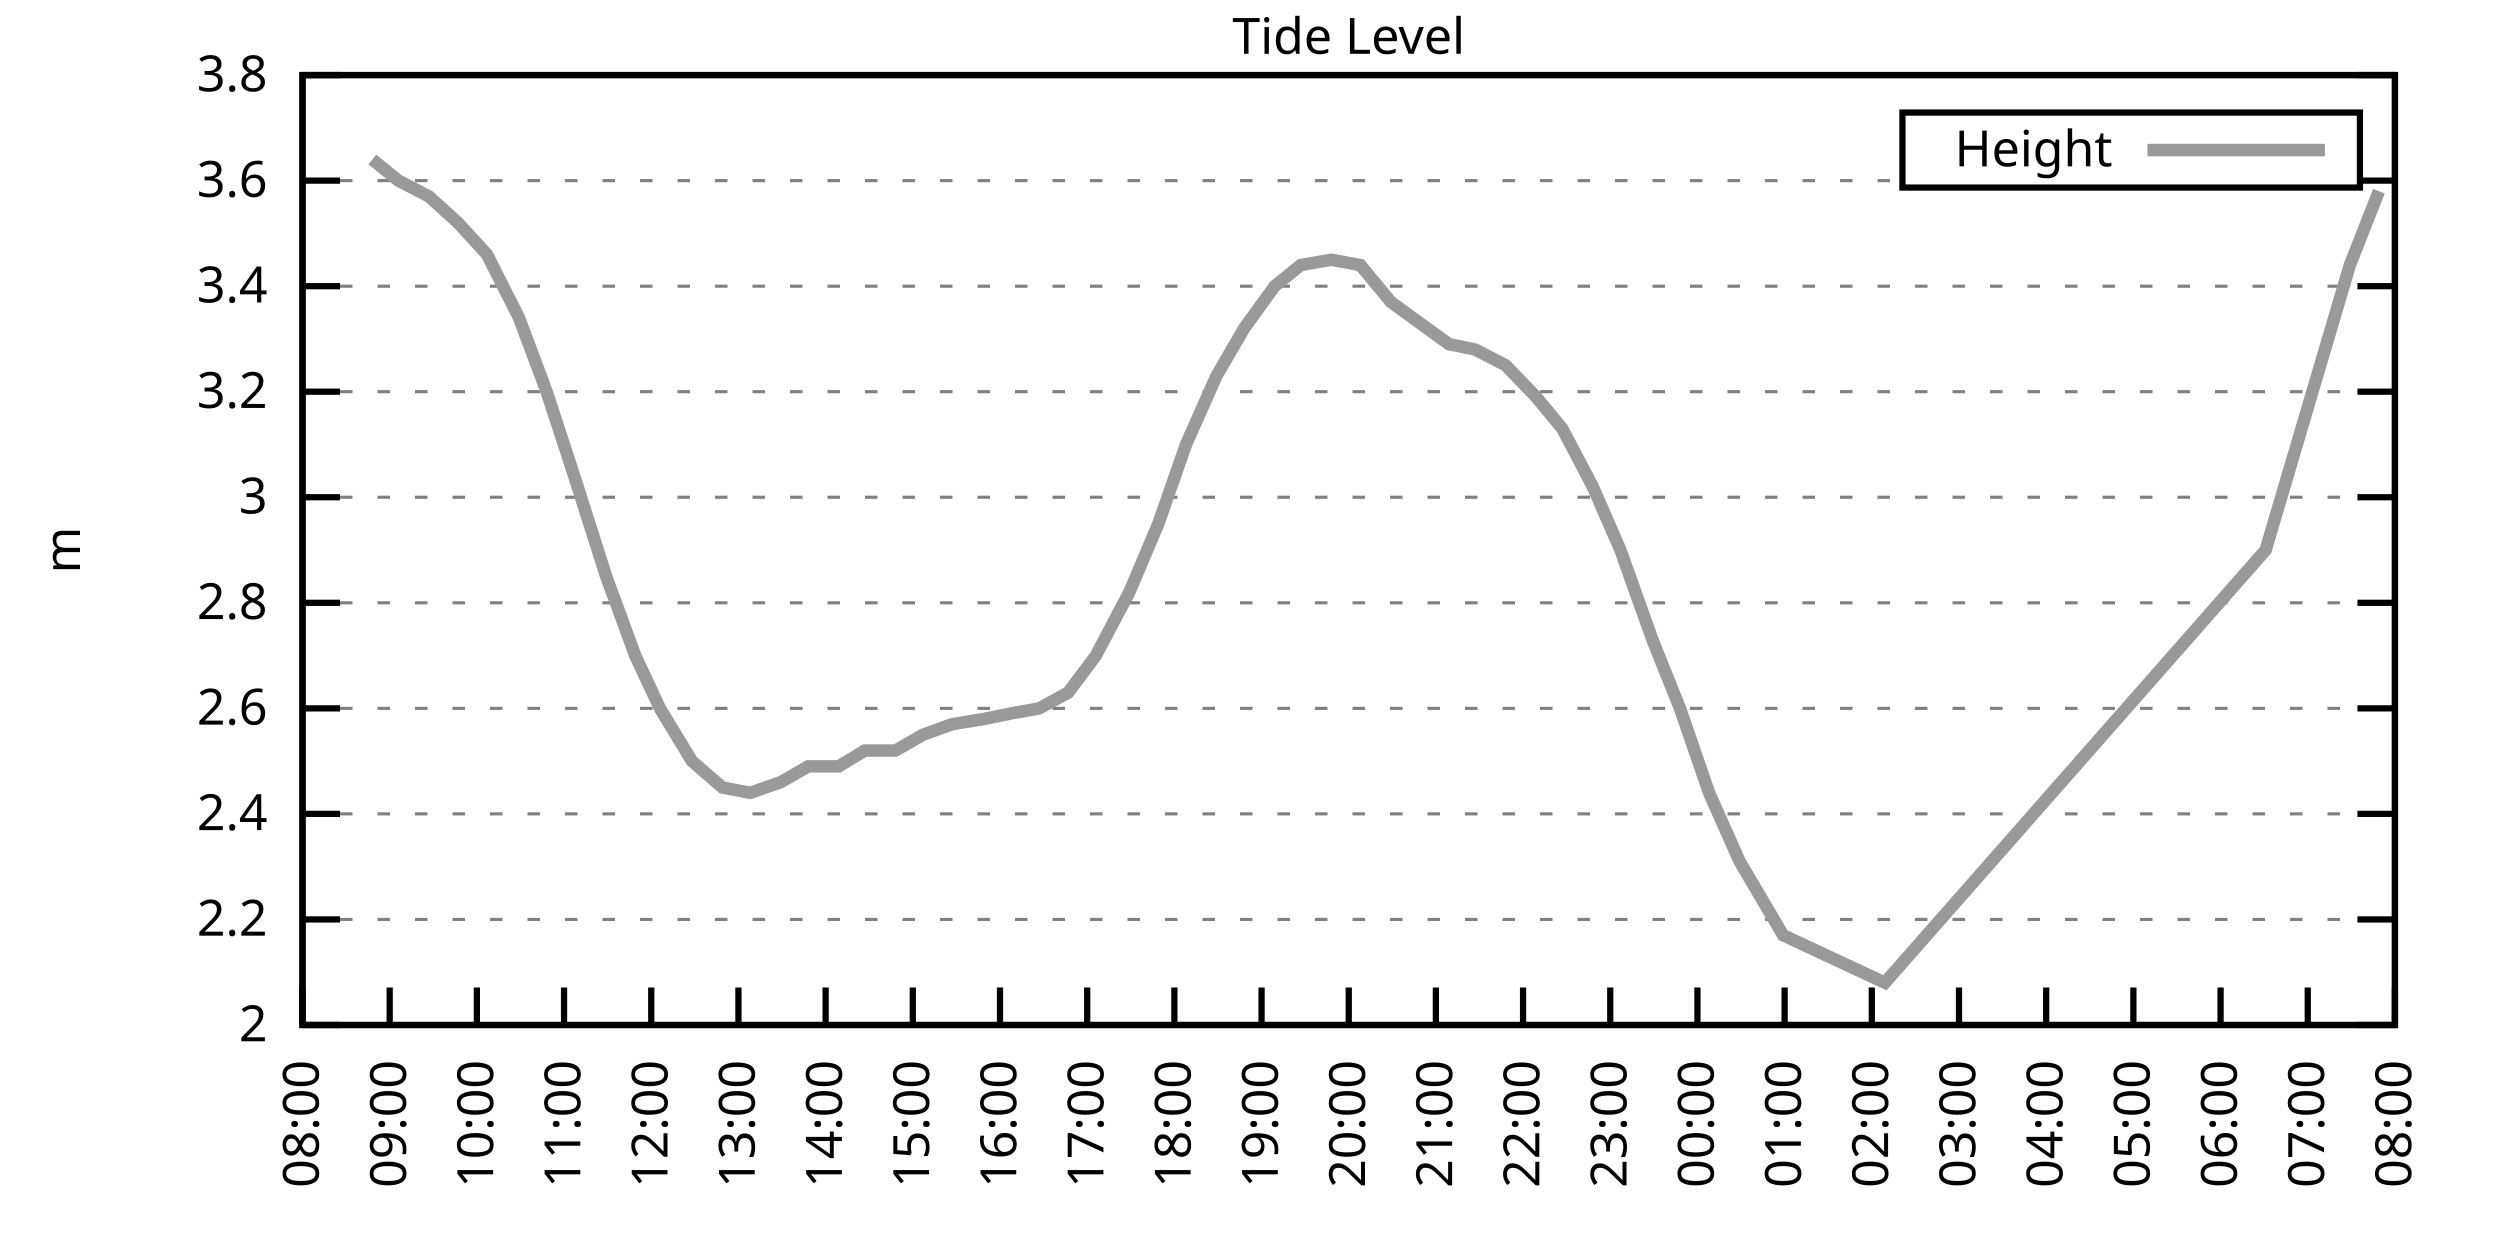
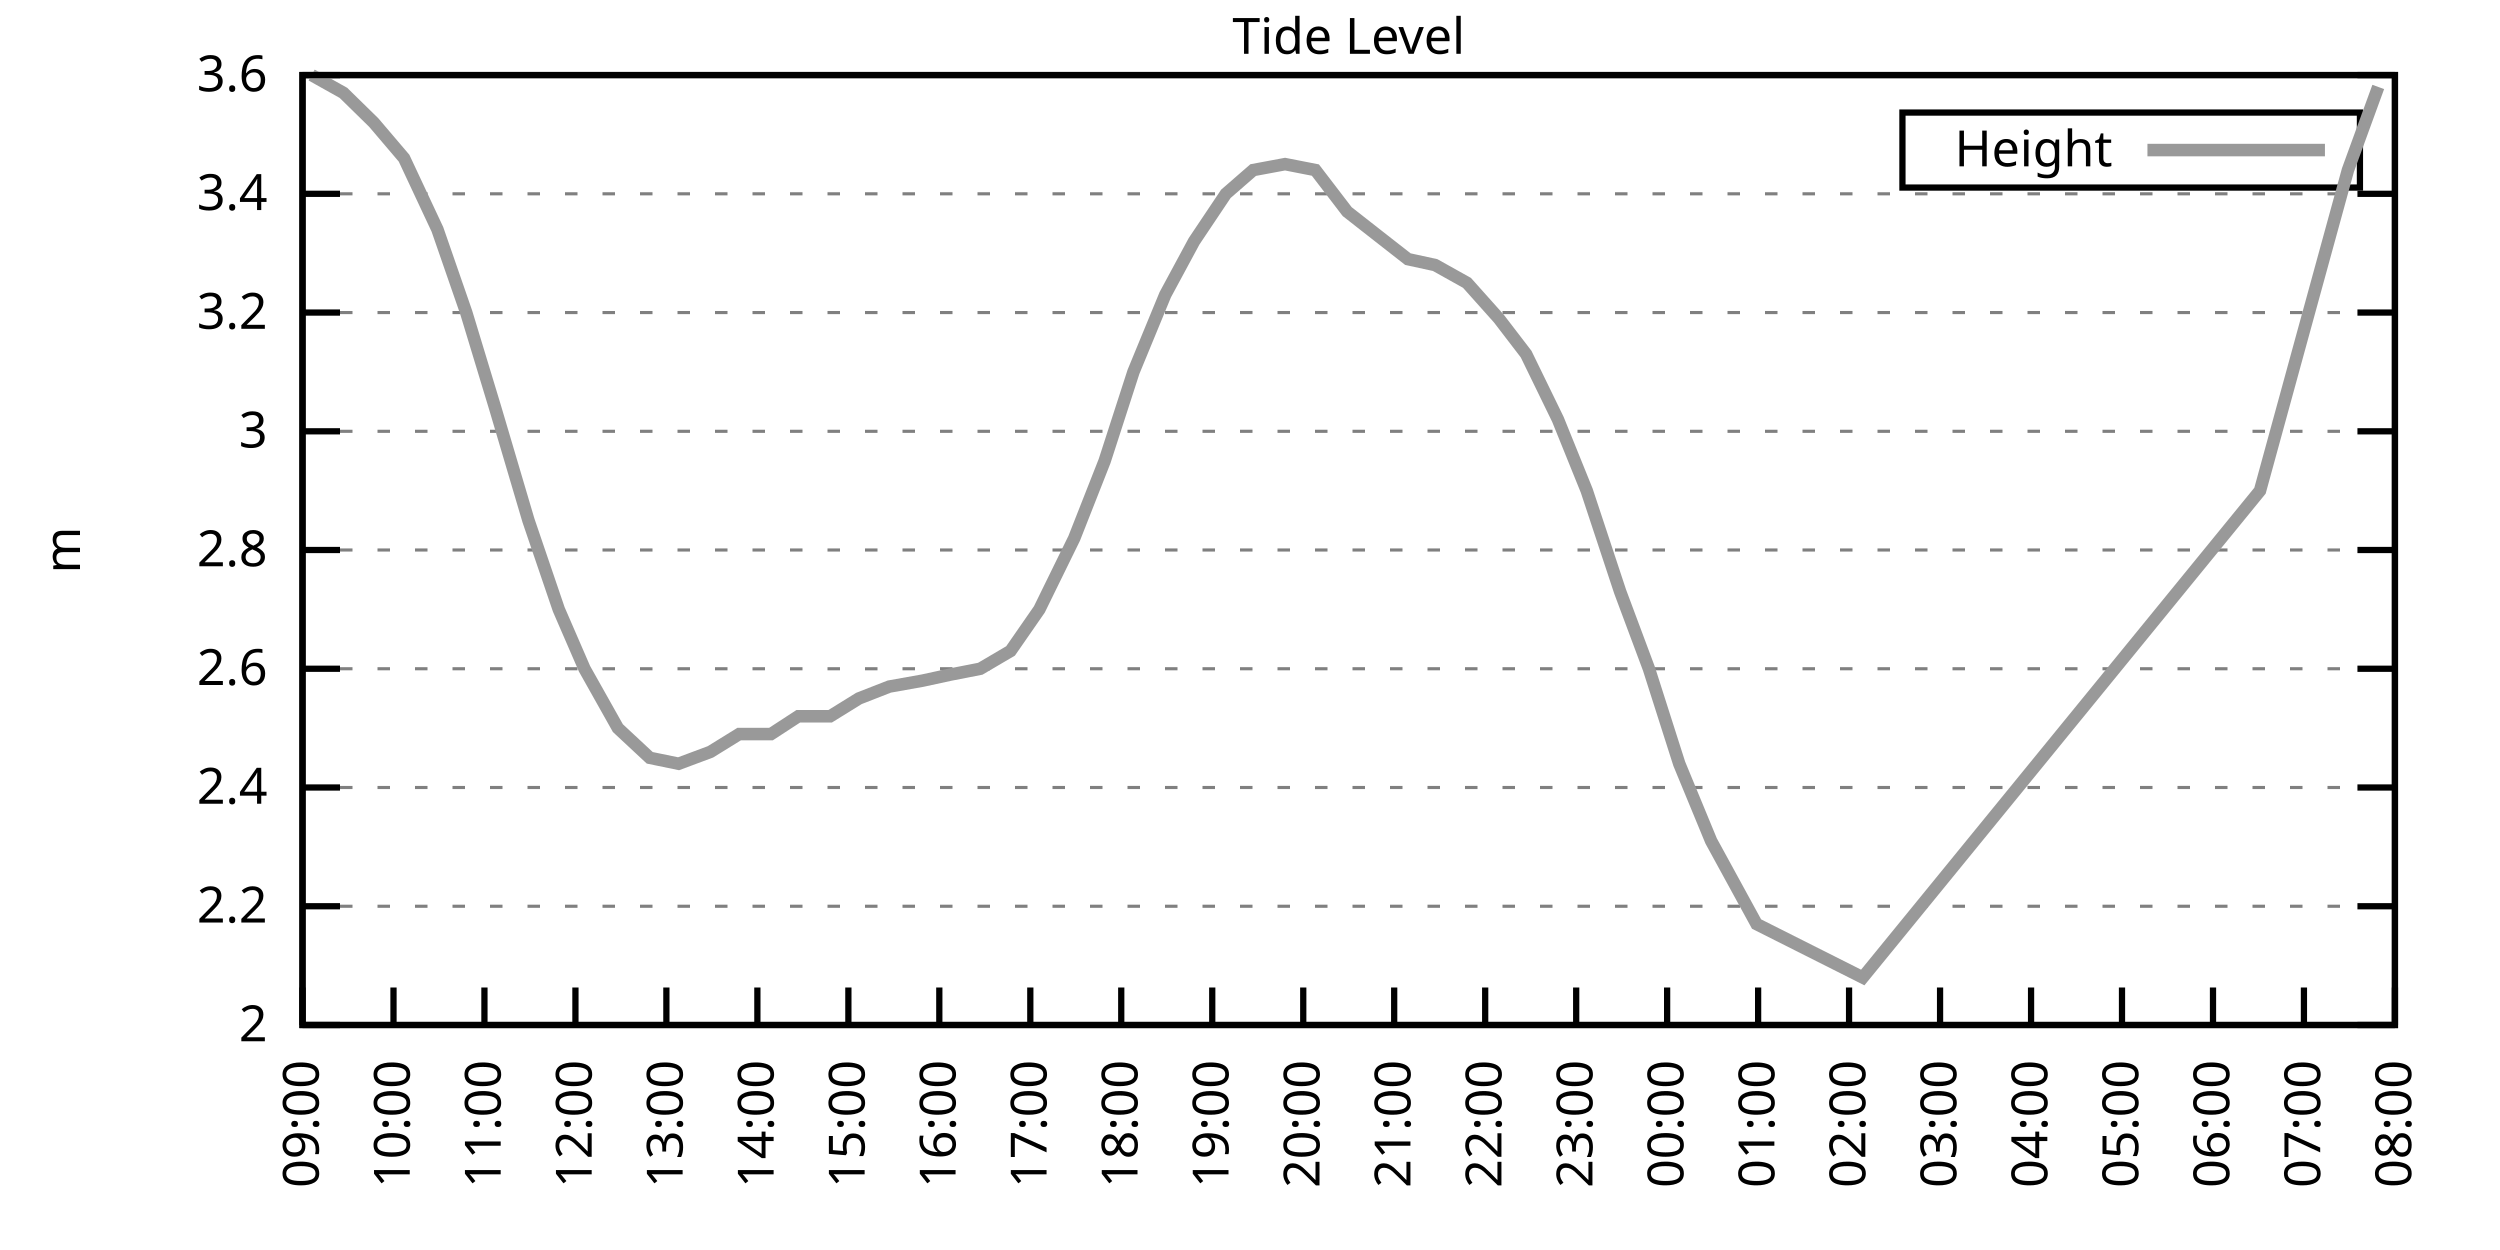
<svg xmlns="http://www.w3.org/2000/svg" xmlns:xlink="http://www.w3.org/1999/xlink" width="400" height="200" viewBox="0 0 400 200">
  <g id="gnuplot_canvas">
    <rect x="0" y="0" width="400" height="200" fill="none" />
    <defs>
      <circle id="gpDot" r="0.5" stroke-width="0.5" stroke="currentColor" />
      <path id="gpPt0" stroke-width="0.333" stroke="currentColor" d="M-1,0 h2 M0,-1 v2" />
      <path id="gpPt1" stroke-width="0.333" stroke="currentColor" d="M-1,-1 L1,1 M1,-1 L-1,1" />
      <path id="gpPt2" stroke-width="0.333" stroke="currentColor" d="M-1,0 L1,0 M0,-1 L0,1 M-1,-1 L1,1 M-1,1 L1,-1" />
      <rect id="gpPt3" stroke-width="0.333" stroke="currentColor" x="-1" y="-1" width="2" height="2" />
      <rect id="gpPt4" stroke-width="0.333" stroke="currentColor" fill="currentColor" x="-1" y="-1" width="2" height="2" />
      <circle id="gpPt5" stroke-width="0.333" stroke="currentColor" cx="0" cy="0" r="1" />
      <use xlink:href="#gpPt5" id="gpPt6" fill="currentColor" stroke="none" />
      <path id="gpPt7" stroke-width="0.333" stroke="currentColor" d="M0,-1.33 L-1.33,0.67 L1.33,0.67 z" />
      <use xlink:href="#gpPt7" id="gpPt8" fill="currentColor" stroke="none" />
      <use xlink:href="#gpPt7" id="gpPt9" stroke="currentColor" transform="rotate(180)" />
      <use xlink:href="#gpPt9" id="gpPt10" fill="currentColor" stroke="none" />
      <use xlink:href="#gpPt3" id="gpPt11" stroke="currentColor" transform="rotate(45)" />
      <use xlink:href="#gpPt11" id="gpPt12" fill="currentColor" stroke="none" />
      <path id="gpPt13" stroke-width="0.333" stroke="currentColor" d="M0,1.330 L1.265,0.411 L0.782,-1.067 L-0.782,-1.076 L-1.265,0.411 z" />
      <use xlink:href="#gpPt13" id="gpPt14" fill="currentColor" stroke="none" />
      <filter id="textbox" filterUnits="objectBoundingBox" x="0" y="0" height="1" width="1">
        <feFlood flood-color="white" flood-opacity="1" result="bgnd" />
        <feComposite in="SourceGraphic" in2="bgnd" operator="atop" />
      </filter>
      <filter id="greybox" filterUnits="objectBoundingBox" x="0" y="0" height="1" width="1">
        <feFlood flood-color="lightgrey" flood-opacity="1" result="grey" />
        <feComposite in="SourceGraphic" in2="grey" operator="atop" />
      </filter>
    </defs>
    <g fill="none" color="white" stroke="currentColor" stroke-width="1.00" stroke-linecap="butt" stroke-linejoin="miter">
</g>
    <g fill="none" color="black" stroke="currentColor" stroke-width="1.00" stroke-linecap="butt" stroke-linejoin="miter">
      <g stroke="none" shape-rendering="crispEdges">
        <polygon fill="rgb(255, 255, 255)" points="48.40,164.00 383.18,164.00 383.18,12.02 48.40,12.02 " />
      </g>
    </g>
    <g fill="none" color="black" stroke="currentColor" stroke-width="1.00" stroke-linecap="butt" stroke-linejoin="miter">
</g>
    <g fill="none" color="black" stroke="black" stroke-width="0.50" stroke-linecap="butt" stroke-linejoin="miter">
</g>
    <g fill="none" color="gray" stroke="currentColor" stroke-width="0.50" stroke-linecap="butt" stroke-linejoin="miter">
      <path stroke="gray" stroke-dasharray="2,4" class="gridline" d="M48.40,164.00 L383.19,164.00  " />
    </g>
    <g fill="none" color="gray" stroke="gray" stroke-width="1.00" stroke-linecap="butt" stroke-linejoin="miter">
</g>
    <g fill="none" color="black" stroke="currentColor" stroke-width="1.00" stroke-linecap="butt" stroke-linejoin="miter">
      <path stroke="black" d="M48.40,164.00 L54.40,164.00 M383.19,164.00 L377.19,164.00  " />
      <g transform="translate(42.80,166.60)" stroke="none" fill="black" font-family="Sans" font-size="8.00" text-anchor="end">
        <text>
          <tspan font-family="Sans"> 2</tspan>
        </text>
      </g>
    </g>
    <g fill="none" color="black" stroke="currentColor" stroke-width="1.00" stroke-linecap="butt" stroke-linejoin="miter">
</g>
    <g fill="none" color="black" stroke="black" stroke-width="0.50" stroke-linecap="butt" stroke-linejoin="miter">
</g>
    <g fill="none" color="gray" stroke="currentColor" stroke-width="0.50" stroke-linecap="butt" stroke-linejoin="miter">
-       <path stroke="gray" stroke-dasharray="2,4" class="gridline" d="M48.40,147.11 L383.19,147.11  " />
-     </g>
-     <g fill="none" color="gray" stroke="gray" stroke-width="1.00" stroke-linecap="butt" stroke-linejoin="miter">
- </g>
-     <g fill="none" color="black" stroke="currentColor" stroke-width="1.00" stroke-linecap="butt" stroke-linejoin="miter">
-       <path stroke="black" d="M48.40,147.11 L54.40,147.11 M383.19,147.11 L377.19,147.11  " />
-       <g transform="translate(42.80,149.71)" stroke="none" fill="black" font-family="Sans" font-size="8.00" text-anchor="end">
+       <path stroke="gray" stroke-dasharray="2,4" class="gridline" d="M48.40,145.00 L383.19,145.00  " />
+     </g>
+     <g fill="none" color="gray" stroke="gray" stroke-width="1.00" stroke-linecap="butt" stroke-linejoin="miter">
+ </g>
+     <g fill="none" color="black" stroke="currentColor" stroke-width="1.00" stroke-linecap="butt" stroke-linejoin="miter">
+       <path stroke="black" d="M48.40,145.00 L54.40,145.00 M383.19,145.00 L377.19,145.00  " />
+       <g transform="translate(42.80,147.60)" stroke="none" fill="black" font-family="Sans" font-size="8.00" text-anchor="end">
        <text>
          <tspan font-family="Sans"> 2.2</tspan>
        </text>
      </g>
    </g>
    <g fill="none" color="black" stroke="currentColor" stroke-width="1.00" stroke-linecap="butt" stroke-linejoin="miter">
</g>
    <g fill="none" color="black" stroke="black" stroke-width="0.50" stroke-linecap="butt" stroke-linejoin="miter">
</g>
    <g fill="none" color="gray" stroke="currentColor" stroke-width="0.50" stroke-linecap="butt" stroke-linejoin="miter">
-       <path stroke="gray" stroke-dasharray="2,4" class="gridline" d="M48.40,130.22 L383.19,130.22  " />
-     </g>
-     <g fill="none" color="gray" stroke="gray" stroke-width="1.00" stroke-linecap="butt" stroke-linejoin="miter">
- </g>
-     <g fill="none" color="black" stroke="currentColor" stroke-width="1.00" stroke-linecap="butt" stroke-linejoin="miter">
-       <path stroke="black" d="M48.40,130.22 L54.40,130.22 M383.19,130.22 L377.19,130.22  " />
-       <g transform="translate(42.80,132.82)" stroke="none" fill="black" font-family="Sans" font-size="8.00" text-anchor="end">
+       <path stroke="gray" stroke-dasharray="2,4" class="gridline" d="M48.40,126.00 L383.19,126.00  " />
+     </g>
+     <g fill="none" color="gray" stroke="gray" stroke-width="1.00" stroke-linecap="butt" stroke-linejoin="miter">
+ </g>
+     <g fill="none" color="black" stroke="currentColor" stroke-width="1.00" stroke-linecap="butt" stroke-linejoin="miter">
+       <path stroke="black" d="M48.40,126.00 L54.40,126.00 M383.19,126.00 L377.19,126.00  " />
+       <g transform="translate(42.80,128.60)" stroke="none" fill="black" font-family="Sans" font-size="8.00" text-anchor="end">
        <text>
          <tspan font-family="Sans"> 2.4</tspan>
        </text>
      </g>
    </g>
    <g fill="none" color="black" stroke="currentColor" stroke-width="1.00" stroke-linecap="butt" stroke-linejoin="miter">
</g>
    <g fill="none" color="black" stroke="black" stroke-width="0.50" stroke-linecap="butt" stroke-linejoin="miter">
</g>
    <g fill="none" color="gray" stroke="currentColor" stroke-width="0.50" stroke-linecap="butt" stroke-linejoin="miter">
-       <path stroke="gray" stroke-dasharray="2,4" class="gridline" d="M48.40,113.34 L383.19,113.34  " />
-     </g>
-     <g fill="none" color="gray" stroke="gray" stroke-width="1.00" stroke-linecap="butt" stroke-linejoin="miter">
- </g>
-     <g fill="none" color="black" stroke="currentColor" stroke-width="1.00" stroke-linecap="butt" stroke-linejoin="miter">
-       <path stroke="black" d="M48.40,113.34 L54.40,113.34 M383.19,113.34 L377.19,113.34  " />
-       <g transform="translate(42.80,115.94)" stroke="none" fill="black" font-family="Sans" font-size="8.00" text-anchor="end">
+       <path stroke="gray" stroke-dasharray="2,4" class="gridline" d="M48.40,107.00 L383.19,107.00  " />
+     </g>
+     <g fill="none" color="gray" stroke="gray" stroke-width="1.00" stroke-linecap="butt" stroke-linejoin="miter">
+ </g>
+     <g fill="none" color="black" stroke="currentColor" stroke-width="1.00" stroke-linecap="butt" stroke-linejoin="miter">
+       <path stroke="black" d="M48.40,107.00 L54.40,107.00 M383.19,107.00 L377.19,107.00  " />
+       <g transform="translate(42.80,109.60)" stroke="none" fill="black" font-family="Sans" font-size="8.00" text-anchor="end">
        <text>
          <tspan font-family="Sans"> 2.6</tspan>
        </text>
      </g>
    </g>
    <g fill="none" color="black" stroke="currentColor" stroke-width="1.00" stroke-linecap="butt" stroke-linejoin="miter">
</g>
    <g fill="none" color="black" stroke="black" stroke-width="0.50" stroke-linecap="butt" stroke-linejoin="miter">
</g>
    <g fill="none" color="gray" stroke="currentColor" stroke-width="0.50" stroke-linecap="butt" stroke-linejoin="miter">
-       <path stroke="gray" stroke-dasharray="2,4" class="gridline" d="M48.40,96.45 L383.19,96.45  " />
-     </g>
-     <g fill="none" color="gray" stroke="gray" stroke-width="1.00" stroke-linecap="butt" stroke-linejoin="miter">
- </g>
-     <g fill="none" color="black" stroke="currentColor" stroke-width="1.00" stroke-linecap="butt" stroke-linejoin="miter">
-       <path stroke="black" d="M48.40,96.45 L54.40,96.45 M383.19,96.45 L377.19,96.45  " />
-       <g transform="translate(42.80,99.05)" stroke="none" fill="black" font-family="Sans" font-size="8.00" text-anchor="end">
+       <path stroke="gray" stroke-dasharray="2,4" class="gridline" d="M48.40,88.00 L383.19,88.00  " />
+     </g>
+     <g fill="none" color="gray" stroke="gray" stroke-width="1.00" stroke-linecap="butt" stroke-linejoin="miter">
+ </g>
+     <g fill="none" color="black" stroke="currentColor" stroke-width="1.00" stroke-linecap="butt" stroke-linejoin="miter">
+       <path stroke="black" d="M48.40,88.00 L54.40,88.00 M383.19,88.00 L377.19,88.00  " />
+       <g transform="translate(42.80,90.60)" stroke="none" fill="black" font-family="Sans" font-size="8.00" text-anchor="end">
        <text>
          <tspan font-family="Sans"> 2.8</tspan>
        </text>
      </g>
    </g>
    <g fill="none" color="black" stroke="currentColor" stroke-width="1.00" stroke-linecap="butt" stroke-linejoin="miter">
</g>
    <g fill="none" color="black" stroke="black" stroke-width="0.50" stroke-linecap="butt" stroke-linejoin="miter">
</g>
    <g fill="none" color="gray" stroke="currentColor" stroke-width="0.50" stroke-linecap="butt" stroke-linejoin="miter">
-       <path stroke="gray" stroke-dasharray="2,4" class="gridline" d="M48.40,79.56 L383.19,79.56  " />
-     </g>
-     <g fill="none" color="gray" stroke="gray" stroke-width="1.00" stroke-linecap="butt" stroke-linejoin="miter">
- </g>
-     <g fill="none" color="black" stroke="currentColor" stroke-width="1.00" stroke-linecap="butt" stroke-linejoin="miter">
-       <path stroke="black" d="M48.40,79.56 L54.40,79.56 M383.19,79.56 L377.19,79.56  " />
-       <g transform="translate(42.80,82.16)" stroke="none" fill="black" font-family="Sans" font-size="8.00" text-anchor="end">
+       <path stroke="gray" stroke-dasharray="2,4" class="gridline" d="M48.40,69.01 L383.19,69.01  " />
+     </g>
+     <g fill="none" color="gray" stroke="gray" stroke-width="1.00" stroke-linecap="butt" stroke-linejoin="miter">
+ </g>
+     <g fill="none" color="black" stroke="currentColor" stroke-width="1.00" stroke-linecap="butt" stroke-linejoin="miter">
+       <path stroke="black" d="M48.40,69.01 L54.40,69.01 M383.19,69.01 L377.19,69.01  " />
+       <g transform="translate(42.80,71.61)" stroke="none" fill="black" font-family="Sans" font-size="8.00" text-anchor="end">
        <text>
          <tspan font-family="Sans"> 3</tspan>
        </text>
      </g>
    </g>
    <g fill="none" color="black" stroke="currentColor" stroke-width="1.00" stroke-linecap="butt" stroke-linejoin="miter">
</g>
    <g fill="none" color="black" stroke="black" stroke-width="0.50" stroke-linecap="butt" stroke-linejoin="miter">
</g>
    <g fill="none" color="gray" stroke="currentColor" stroke-width="0.50" stroke-linecap="butt" stroke-linejoin="miter">
-       <path stroke="gray" stroke-dasharray="2,4" class="gridline" d="M48.40,62.67 L383.19,62.67  " />
-     </g>
-     <g fill="none" color="gray" stroke="gray" stroke-width="1.00" stroke-linecap="butt" stroke-linejoin="miter">
- </g>
-     <g fill="none" color="black" stroke="currentColor" stroke-width="1.00" stroke-linecap="butt" stroke-linejoin="miter">
-       <path stroke="black" d="M48.40,62.67 L54.40,62.67 M383.19,62.67 L377.19,62.67  " />
-       <g transform="translate(42.80,65.27)" stroke="none" fill="black" font-family="Sans" font-size="8.00" text-anchor="end">
+       <path stroke="gray" stroke-dasharray="2,4" class="gridline" d="M48.40,50.01 L383.19,50.01  " />
+     </g>
+     <g fill="none" color="gray" stroke="gray" stroke-width="1.00" stroke-linecap="butt" stroke-linejoin="miter">
+ </g>
+     <g fill="none" color="black" stroke="currentColor" stroke-width="1.00" stroke-linecap="butt" stroke-linejoin="miter">
+       <path stroke="black" d="M48.40,50.01 L54.40,50.01 M383.19,50.01 L377.19,50.01  " />
+       <g transform="translate(42.80,52.61)" stroke="none" fill="black" font-family="Sans" font-size="8.00" text-anchor="end">
        <text>
          <tspan font-family="Sans"> 3.2</tspan>
        </text>
      </g>
    </g>
    <g fill="none" color="black" stroke="currentColor" stroke-width="1.00" stroke-linecap="butt" stroke-linejoin="miter">
</g>
    <g fill="none" color="black" stroke="black" stroke-width="0.50" stroke-linecap="butt" stroke-linejoin="miter">
</g>
    <g fill="none" color="gray" stroke="currentColor" stroke-width="0.50" stroke-linecap="butt" stroke-linejoin="miter">
-       <path stroke="gray" stroke-dasharray="2,4" class="gridline" d="M48.40,45.79 L383.19,45.79  " />
-     </g>
-     <g fill="none" color="gray" stroke="gray" stroke-width="1.00" stroke-linecap="butt" stroke-linejoin="miter">
- </g>
-     <g fill="none" color="black" stroke="currentColor" stroke-width="1.00" stroke-linecap="butt" stroke-linejoin="miter">
-       <path stroke="black" d="M48.40,45.79 L54.40,45.79 M383.19,45.79 L377.19,45.79  " />
-       <g transform="translate(42.80,48.39)" stroke="none" fill="black" font-family="Sans" font-size="8.00" text-anchor="end">
+       <path stroke="gray" stroke-dasharray="2,4" class="gridline" d="M48.40,31.01 L383.19,31.01  " />
+     </g>
+     <g fill="none" color="gray" stroke="gray" stroke-width="1.00" stroke-linecap="butt" stroke-linejoin="miter">
+ </g>
+     <g fill="none" color="black" stroke="currentColor" stroke-width="1.00" stroke-linecap="butt" stroke-linejoin="miter">
+       <path stroke="black" d="M48.40,31.01 L54.40,31.01 M383.19,31.01 L377.19,31.01  " />
+       <g transform="translate(42.80,33.61)" stroke="none" fill="black" font-family="Sans" font-size="8.00" text-anchor="end">
        <text>
          <tspan font-family="Sans"> 3.4</tspan>
-         </text>
-       </g>
-     </g>
-     <g fill="none" color="black" stroke="currentColor" stroke-width="1.00" stroke-linecap="butt" stroke-linejoin="miter">
- </g>
-     <g fill="none" color="black" stroke="black" stroke-width="0.50" stroke-linecap="butt" stroke-linejoin="miter">
- </g>
-     <g fill="none" color="gray" stroke="currentColor" stroke-width="0.50" stroke-linecap="butt" stroke-linejoin="miter">
-       <path stroke="gray" stroke-dasharray="2,4" class="gridline" d="M48.40,28.90 L304.39,28.90 M377.59,28.90 L383.19,28.90  " />
-     </g>
-     <g fill="none" color="gray" stroke="gray" stroke-width="1.00" stroke-linecap="butt" stroke-linejoin="miter">
- </g>
-     <g fill="none" color="black" stroke="currentColor" stroke-width="1.00" stroke-linecap="butt" stroke-linejoin="miter">
-       <path stroke="black" d="M48.40,28.90 L54.40,28.90 M383.19,28.90 L377.19,28.90  " />
-       <g transform="translate(42.80,31.50)" stroke="none" fill="black" font-family="Sans" font-size="8.00" text-anchor="end">
-         <text>
-           <tspan font-family="Sans"> 3.6</tspan>
        </text>
      </g>
    </g>
    <g fill="none" color="black" stroke="currentColor" stroke-width="1.00" stroke-linecap="butt" stroke-linejoin="miter">
</g>
    <g fill="none" color="black" stroke="black" stroke-width="0.50" stroke-linecap="butt" stroke-linejoin="miter">
</g>
    <g fill="none" color="gray" stroke="currentColor" stroke-width="0.50" stroke-linecap="butt" stroke-linejoin="miter">
      <path stroke="gray" stroke-dasharray="2,4" class="gridline" d="M48.40,12.01 L383.19,12.01  " />
    </g>
    <g fill="none" color="gray" stroke="gray" stroke-width="1.00" stroke-linecap="butt" stroke-linejoin="miter">
</g>
    <g fill="none" color="black" stroke="currentColor" stroke-width="1.00" stroke-linecap="butt" stroke-linejoin="miter">
      <path stroke="black" d="M48.40,12.01 L54.40,12.01 M383.19,12.01 L377.19,12.01  " />
      <g transform="translate(42.80,14.61)" stroke="none" fill="black" font-family="Sans" font-size="8.00" text-anchor="end">
        <text>
-           <tspan font-family="Sans"> 3.8</tspan>
+           <tspan font-family="Sans"> 3.6</tspan>
        </text>
      </g>
    </g>
    <g fill="none" color="black" stroke="currentColor" stroke-width="1.00" stroke-linecap="butt" stroke-linejoin="miter">
      <path stroke="black" d="M48.40,164.00 L48.40,158.00  " />
      <g transform="translate(51.00,169.60) rotate(270.00)" stroke="none" fill="black" font-family="Sans" font-size="8.00" text-anchor="end">
        <text>
-           <tspan font-family="Sans">08:00</tspan>
-         </text>
-       </g>
-     </g>
-     <g fill="none" color="black" stroke="currentColor" stroke-width="1.00" stroke-linecap="butt" stroke-linejoin="miter">
-       <path stroke="black" d="M62.35,164.00 L62.35,158.00  " />
-       <g transform="translate(64.95,169.60) rotate(270.00)" stroke="none" fill="black" font-family="Sans" font-size="8.00" text-anchor="end">
-         <text>
          <tspan font-family="Sans">09:00</tspan>
        </text>
      </g>
    </g>
    <g fill="none" color="black" stroke="currentColor" stroke-width="1.00" stroke-linecap="butt" stroke-linejoin="miter">
-       <path stroke="black" d="M76.30,164.00 L76.30,158.00  " />
-       <g transform="translate(78.90,169.60) rotate(270.00)" stroke="none" fill="black" font-family="Sans" font-size="8.00" text-anchor="end">
+       <path stroke="black" d="M62.96,164.00 L62.96,158.00  " />
+       <g transform="translate(65.56,169.60) rotate(270.00)" stroke="none" fill="black" font-family="Sans" font-size="8.00" text-anchor="end">
        <text>
          <tspan font-family="Sans">10:00</tspan>
        </text>
      </g>
    </g>
    <g fill="none" color="black" stroke="currentColor" stroke-width="1.00" stroke-linecap="butt" stroke-linejoin="miter">
-       <path stroke="black" d="M90.25,164.00 L90.25,158.00  " />
-       <g transform="translate(92.85,169.60) rotate(270.00)" stroke="none" fill="black" font-family="Sans" font-size="8.00" text-anchor="end">
+       <path stroke="black" d="M77.51,164.00 L77.51,158.00  " />
+       <g transform="translate(80.11,169.60) rotate(270.00)" stroke="none" fill="black" font-family="Sans" font-size="8.00" text-anchor="end">
        <text>
          <tspan font-family="Sans">11:00</tspan>
        </text>
      </g>
    </g>
    <g fill="none" color="black" stroke="currentColor" stroke-width="1.00" stroke-linecap="butt" stroke-linejoin="miter">
-       <path stroke="black" d="M104.20,164.00 L104.20,158.00  " />
-       <g transform="translate(106.80,169.60) rotate(270.00)" stroke="none" fill="black" font-family="Sans" font-size="8.00" text-anchor="end">
+       <path stroke="black" d="M92.07,164.00 L92.07,158.00  " />
+       <g transform="translate(94.67,169.60) rotate(270.00)" stroke="none" fill="black" font-family="Sans" font-size="8.00" text-anchor="end">
        <text>
          <tspan font-family="Sans">12:00</tspan>
        </text>
      </g>
    </g>
    <g fill="none" color="black" stroke="currentColor" stroke-width="1.00" stroke-linecap="butt" stroke-linejoin="miter">
-       <path stroke="black" d="M118.15,164.00 L118.15,158.00  " />
-       <g transform="translate(120.75,169.60) rotate(270.00)" stroke="none" fill="black" font-family="Sans" font-size="8.00" text-anchor="end">
+       <path stroke="black" d="M106.62,164.00 L106.62,158.00  " />
+       <g transform="translate(109.22,169.60) rotate(270.00)" stroke="none" fill="black" font-family="Sans" font-size="8.00" text-anchor="end">
        <text>
          <tspan font-family="Sans">13:00</tspan>
        </text>
      </g>
    </g>
    <g fill="none" color="black" stroke="currentColor" stroke-width="1.00" stroke-linecap="butt" stroke-linejoin="miter">
-       <path stroke="black" d="M132.10,164.00 L132.10,158.00  " />
-       <g transform="translate(134.70,169.60) rotate(270.00)" stroke="none" fill="black" font-family="Sans" font-size="8.00" text-anchor="end">
+       <path stroke="black" d="M121.18,164.00 L121.18,158.00  " />
+       <g transform="translate(123.78,169.60) rotate(270.00)" stroke="none" fill="black" font-family="Sans" font-size="8.00" text-anchor="end">
        <text>
          <tspan font-family="Sans">14:00</tspan>
        </text>
      </g>
    </g>
    <g fill="none" color="black" stroke="currentColor" stroke-width="1.00" stroke-linecap="butt" stroke-linejoin="miter">
-       <path stroke="black" d="M146.05,164.00 L146.05,158.00  " />
-       <g transform="translate(148.65,169.60) rotate(270.00)" stroke="none" fill="black" font-family="Sans" font-size="8.00" text-anchor="end">
+       <path stroke="black" d="M135.74,164.00 L135.74,158.00  " />
+       <g transform="translate(138.34,169.60) rotate(270.00)" stroke="none" fill="black" font-family="Sans" font-size="8.00" text-anchor="end">
        <text>
          <tspan font-family="Sans">15:00</tspan>
        </text>
      </g>
    </g>
    <g fill="none" color="black" stroke="currentColor" stroke-width="1.00" stroke-linecap="butt" stroke-linejoin="miter">
-       <path stroke="black" d="M160.00,164.00 L160.00,158.00  " />
-       <g transform="translate(162.60,169.60) rotate(270.00)" stroke="none" fill="black" font-family="Sans" font-size="8.00" text-anchor="end">
+       <path stroke="black" d="M150.29,164.00 L150.29,158.00  " />
+       <g transform="translate(152.89,169.60) rotate(270.00)" stroke="none" fill="black" font-family="Sans" font-size="8.00" text-anchor="end">
        <text>
          <tspan font-family="Sans">16:00</tspan>
        </text>
      </g>
    </g>
    <g fill="none" color="black" stroke="currentColor" stroke-width="1.00" stroke-linecap="butt" stroke-linejoin="miter">
-       <path stroke="black" d="M173.95,164.00 L173.95,158.00  " />
-       <g transform="translate(176.55,169.60) rotate(270.00)" stroke="none" fill="black" font-family="Sans" font-size="8.00" text-anchor="end">
+       <path stroke="black" d="M164.85,164.00 L164.85,158.00  " />
+       <g transform="translate(167.45,169.60) rotate(270.00)" stroke="none" fill="black" font-family="Sans" font-size="8.00" text-anchor="end">
        <text>
          <tspan font-family="Sans">17:00</tspan>
        </text>
      </g>
    </g>
    <g fill="none" color="black" stroke="currentColor" stroke-width="1.00" stroke-linecap="butt" stroke-linejoin="miter">
-       <path stroke="black" d="M187.90,164.00 L187.90,158.00  " />
-       <g transform="translate(190.50,169.60) rotate(270.00)" stroke="none" fill="black" font-family="Sans" font-size="8.00" text-anchor="end">
+       <path stroke="black" d="M179.40,164.00 L179.40,158.00  " />
+       <g transform="translate(182.00,169.60) rotate(270.00)" stroke="none" fill="black" font-family="Sans" font-size="8.00" text-anchor="end">
        <text>
          <tspan font-family="Sans">18:00</tspan>
        </text>
      </g>
    </g>
    <g fill="none" color="black" stroke="currentColor" stroke-width="1.00" stroke-linecap="butt" stroke-linejoin="miter">
-       <path stroke="black" d="M201.85,164.00 L201.85,158.00  " />
-       <g transform="translate(204.45,169.60) rotate(270.00)" stroke="none" fill="black" font-family="Sans" font-size="8.00" text-anchor="end">
+       <path stroke="black" d="M193.96,164.00 L193.96,158.00  " />
+       <g transform="translate(196.56,169.60) rotate(270.00)" stroke="none" fill="black" font-family="Sans" font-size="8.00" text-anchor="end">
        <text>
          <tspan font-family="Sans">19:00</tspan>
        </text>
      </g>
    </g>
    <g fill="none" color="black" stroke="currentColor" stroke-width="1.00" stroke-linecap="butt" stroke-linejoin="miter">
-       <path stroke="black" d="M215.80,164.00 L215.80,158.00  " />
-       <g transform="translate(218.40,169.60) rotate(270.00)" stroke="none" fill="black" font-family="Sans" font-size="8.00" text-anchor="end">
+       <path stroke="black" d="M208.52,164.00 L208.52,158.00  " />
+       <g transform="translate(211.12,169.60) rotate(270.00)" stroke="none" fill="black" font-family="Sans" font-size="8.00" text-anchor="end">
        <text>
          <tspan font-family="Sans">20:00</tspan>
        </text>
      </g>
    </g>
    <g fill="none" color="black" stroke="currentColor" stroke-width="1.00" stroke-linecap="butt" stroke-linejoin="miter">
-       <path stroke="black" d="M229.74,164.00 L229.74,158.00  " />
-       <g transform="translate(232.34,169.60) rotate(270.00)" stroke="none" fill="black" font-family="Sans" font-size="8.00" text-anchor="end">
+       <path stroke="black" d="M223.07,164.00 L223.07,158.00  " />
+       <g transform="translate(225.67,169.60) rotate(270.00)" stroke="none" fill="black" font-family="Sans" font-size="8.00" text-anchor="end">
        <text>
          <tspan font-family="Sans">21:00</tspan>
        </text>
      </g>
    </g>
    <g fill="none" color="black" stroke="currentColor" stroke-width="1.00" stroke-linecap="butt" stroke-linejoin="miter">
-       <path stroke="black" d="M243.69,164.00 L243.69,158.00  " />
-       <g transform="translate(246.29,169.60) rotate(270.00)" stroke="none" fill="black" font-family="Sans" font-size="8.00" text-anchor="end">
+       <path stroke="black" d="M237.63,164.00 L237.63,158.00  " />
+       <g transform="translate(240.23,169.60) rotate(270.00)" stroke="none" fill="black" font-family="Sans" font-size="8.00" text-anchor="end">
        <text>
          <tspan font-family="Sans">22:00</tspan>
        </text>
      </g>
    </g>
    <g fill="none" color="black" stroke="currentColor" stroke-width="1.00" stroke-linecap="butt" stroke-linejoin="miter">
-       <path stroke="black" d="M257.64,164.00 L257.64,158.00  " />
-       <g transform="translate(260.24,169.60) rotate(270.00)" stroke="none" fill="black" font-family="Sans" font-size="8.00" text-anchor="end">
+       <path stroke="black" d="M252.19,164.00 L252.19,158.00  " />
+       <g transform="translate(254.79,169.60) rotate(270.00)" stroke="none" fill="black" font-family="Sans" font-size="8.00" text-anchor="end">
        <text>
          <tspan font-family="Sans">23:00</tspan>
        </text>
      </g>
    </g>
    <g fill="none" color="black" stroke="currentColor" stroke-width="1.00" stroke-linecap="butt" stroke-linejoin="miter">
-       <path stroke="black" d="M271.59,164.00 L271.59,158.00  " />
-       <g transform="translate(274.19,169.60) rotate(270.00)" stroke="none" fill="black" font-family="Sans" font-size="8.00" text-anchor="end">
+       <path stroke="black" d="M266.74,164.00 L266.74,158.00  " />
+       <g transform="translate(269.34,169.60) rotate(270.00)" stroke="none" fill="black" font-family="Sans" font-size="8.00" text-anchor="end">
        <text>
          <tspan font-family="Sans">00:00</tspan>
        </text>
      </g>
    </g>
    <g fill="none" color="black" stroke="currentColor" stroke-width="1.00" stroke-linecap="butt" stroke-linejoin="miter">
-       <path stroke="black" d="M285.54,164.00 L285.54,158.00  " />
-       <g transform="translate(288.14,169.60) rotate(270.00)" stroke="none" fill="black" font-family="Sans" font-size="8.00" text-anchor="end">
+       <path stroke="black" d="M281.30,164.00 L281.30,158.00  " />
+       <g transform="translate(283.90,169.60) rotate(270.00)" stroke="none" fill="black" font-family="Sans" font-size="8.00" text-anchor="end">
        <text>
          <tspan font-family="Sans">01:00</tspan>
        </text>
      </g>
    </g>
    <g fill="none" color="black" stroke="currentColor" stroke-width="1.00" stroke-linecap="butt" stroke-linejoin="miter">
-       <path stroke="black" d="M299.49,164.00 L299.49,158.00  " />
-       <g transform="translate(302.09,169.60) rotate(270.00)" stroke="none" fill="black" font-family="Sans" font-size="8.00" text-anchor="end">
+       <path stroke="black" d="M295.85,164.00 L295.85,158.00  " />
+       <g transform="translate(298.45,169.60) rotate(270.00)" stroke="none" fill="black" font-family="Sans" font-size="8.00" text-anchor="end">
        <text>
          <tspan font-family="Sans">02:00</tspan>
        </text>
      </g>
    </g>
    <g fill="none" color="black" stroke="currentColor" stroke-width="1.00" stroke-linecap="butt" stroke-linejoin="miter">
-       <path stroke="black" d="M313.44,164.00 L313.44,158.00  " />
-       <g transform="translate(316.04,169.60) rotate(270.00)" stroke="none" fill="black" font-family="Sans" font-size="8.00" text-anchor="end">
+       <path stroke="black" d="M310.41,164.00 L310.41,158.00  " />
+       <g transform="translate(313.01,169.60) rotate(270.00)" stroke="none" fill="black" font-family="Sans" font-size="8.00" text-anchor="end">
        <text>
          <tspan font-family="Sans">03:00</tspan>
        </text>
      </g>
    </g>
    <g fill="none" color="black" stroke="currentColor" stroke-width="1.00" stroke-linecap="butt" stroke-linejoin="miter">
-       <path stroke="black" d="M327.39,164.00 L327.39,158.00  " />
-       <g transform="translate(329.99,169.60) rotate(270.00)" stroke="none" fill="black" font-family="Sans" font-size="8.00" text-anchor="end">
+       <path stroke="black" d="M324.97,164.00 L324.97,158.00  " />
+       <g transform="translate(327.57,169.60) rotate(270.00)" stroke="none" fill="black" font-family="Sans" font-size="8.00" text-anchor="end">
        <text>
          <tspan font-family="Sans">04:00</tspan>
        </text>
      </g>
    </g>
    <g fill="none" color="black" stroke="currentColor" stroke-width="1.00" stroke-linecap="butt" stroke-linejoin="miter">
-       <path stroke="black" d="M341.34,164.00 L341.34,158.00  " />
-       <g transform="translate(343.94,169.60) rotate(270.00)" stroke="none" fill="black" font-family="Sans" font-size="8.00" text-anchor="end">
+       <path stroke="black" d="M339.52,164.00 L339.52,158.00  " />
+       <g transform="translate(342.12,169.60) rotate(270.00)" stroke="none" fill="black" font-family="Sans" font-size="8.00" text-anchor="end">
        <text>
          <tspan font-family="Sans">05:00</tspan>
        </text>
      </g>
    </g>
    <g fill="none" color="black" stroke="currentColor" stroke-width="1.00" stroke-linecap="butt" stroke-linejoin="miter">
-       <path stroke="black" d="M355.29,164.00 L355.29,158.00  " />
-       <g transform="translate(357.89,169.60) rotate(270.00)" stroke="none" fill="black" font-family="Sans" font-size="8.00" text-anchor="end">
+       <path stroke="black" d="M354.08,164.00 L354.08,158.00  " />
+       <g transform="translate(356.68,169.60) rotate(270.00)" stroke="none" fill="black" font-family="Sans" font-size="8.00" text-anchor="end">
        <text>
          <tspan font-family="Sans">06:00</tspan>
        </text>
      </g>
    </g>
    <g fill="none" color="black" stroke="currentColor" stroke-width="1.00" stroke-linecap="butt" stroke-linejoin="miter">
-       <path stroke="black" d="M369.24,164.00 L369.24,158.00  " />
-       <g transform="translate(371.84,169.60) rotate(270.00)" stroke="none" fill="black" font-family="Sans" font-size="8.00" text-anchor="end">
+       <path stroke="black" d="M368.63,164.00 L368.63,158.00  " />
+       <g transform="translate(371.23,169.60) rotate(270.00)" stroke="none" fill="black" font-family="Sans" font-size="8.00" text-anchor="end">
        <text>
          <tspan font-family="Sans">07:00</tspan>
        </text>
      </g>
    </g>
    <g fill="none" color="black" stroke="currentColor" stroke-width="1.00" stroke-linecap="butt" stroke-linejoin="miter">
      <path stroke="black" d="M383.19,164.00 L383.19,158.00  " />
      <g transform="translate(385.79,169.60) rotate(270.00)" stroke="none" fill="black" font-family="Sans" font-size="8.00" text-anchor="end">
        <text>
          <tspan font-family="Sans">08:00</tspan>
        </text>
      </g>
    </g>
    <g fill="none" color="black" stroke="currentColor" stroke-width="1.00" stroke-linecap="butt" stroke-linejoin="miter">
</g>
    <g fill="none" color="black" stroke="currentColor" stroke-width="1.00" stroke-linecap="butt" stroke-linejoin="miter">
      <path stroke="black" d="M48.40,12.01 L48.40,164.00 L383.19,164.00 L383.19,12.01 L48.40,12.01 Z  " />
    </g>
    <g fill="none" color="black" stroke="currentColor" stroke-width="1.00" stroke-linecap="butt" stroke-linejoin="miter">
</g>
    <g fill="none" color="black" stroke="currentColor" stroke-width="1.00" stroke-linecap="butt" stroke-linejoin="miter">
      <path stroke="black" d="M304.39,30.01 L304.39,18.01 L377.59,18.01 L377.59,30.01 L304.39,30.01 Z  " />
    </g>
    <g id="Tide_level_plot_1">
      <g fill="none" color="white" stroke="black" stroke-width="2.00" stroke-linecap="butt" stroke-linejoin="miter">
</g>
      <g fill="none" color="black" stroke="currentColor" stroke-width="2.00" stroke-linecap="butt" stroke-linejoin="miter">
        <g transform="translate(337.99,26.61)" stroke="none" fill="black" font-family="Sans" font-size="8.00" text-anchor="end">
          <text>
            <tspan font-family="Sans">Height</tspan>
          </text>
        </g>
      </g>
      <g fill="none" color="black" stroke="currentColor" stroke-width="2.00" stroke-linecap="butt" stroke-linejoin="miter">
-         <path stroke="rgb(153, 153, 153)" d="M343.59,24.01 L371.99,24.01 M59.56,25.52 L63.74,28.90 L68.63,31.43 L73.28,35.65 L77.93,40.72 L83.04,50.85   L87.46,62.67 L91.88,76.18 L96.99,92.23 L101.64,104.89 L105.59,113.34 L110.71,121.78 L115.59,126.00 L120.01,126.85   L124.89,125.16 L129.31,122.62 L134.19,122.62 L138.37,120.09 L143.26,120.09 L147.67,117.56 L152.32,115.87 L157.44,115.03   L161.62,114.18 L166.27,113.34 L170.92,110.80 L175.34,104.89 L180.69,94.76 L185.34,83.78 L189.76,71.12 L194.64,60.14   L199.06,52.54 L203.94,45.79 L208.12,42.41 L213.01,41.56 L217.65,42.41 L222.54,48.32 L227.19,51.70 L231.84,55.07   L236.02,55.92 L240.90,58.45 L245.79,63.52 L249.97,68.58 L254.85,77.87 L259.27,88.01 L264.39,102.36 L268.80,113.34   L273.45,126.85 L278.34,137.82 L285.31,149.65 L301.58,157.24 L362.50,88.01 L369.24,65.21 L375.98,42.41 L380.63,30.59    " />
+         <path stroke="rgb(153, 153, 153)" d="M343.59,24.01 L371.99,24.01 M49.86,12.01 L54.95,14.86 L59.80,19.61 L64.65,25.31 L69.99,36.71 L74.60,50.01   L79.21,65.21 L84.55,83.26 L89.40,97.50 L93.52,107.00 L98.86,116.50 L103.96,121.25 L108.57,122.20 L113.66,120.30   L118.27,117.45 L123.36,117.45 L127.73,114.60 L132.83,114.60 L137.43,111.75 L142.29,109.85 L147.62,108.90 L151.99,107.95   L156.84,107.00 L161.69,104.15 L166.30,97.50 L171.88,86.11 L176.74,73.76 L181.35,59.51 L186.44,47.16 L191.05,38.61   L196.14,31.01 L200.51,27.21 L205.61,26.26 L210.46,27.21 L215.55,33.86 L220.40,37.66 L225.26,41.46 L229.62,42.41   L234.72,45.26 L239.81,50.96 L244.18,56.66 L249.27,67.11 L253.88,78.51 L259.22,94.65 L263.83,107.00 L268.68,122.20   L273.78,134.55 L281.05,147.85 L298.04,156.40 L361.60,78.51 L368.63,52.86 L375.67,27.21 L380.52,13.91  " />
      </g>
    </g>
    <g fill="none" color="black" stroke="currentColor" stroke-width="2.00" stroke-linecap="butt" stroke-linejoin="miter">
</g>
    <g fill="none" color="black" stroke="black" stroke-width="1.00" stroke-linecap="butt" stroke-linejoin="miter">
</g>
    <g fill="none" color="black" stroke="currentColor" stroke-width="1.00" stroke-linecap="butt" stroke-linejoin="miter">
      <path stroke="black" d="M48.40,12.01 L48.40,164.00 L383.19,164.00 L383.19,12.01 L48.40,12.01 Z  " />
      <g transform="translate(12.80,88.01) rotate(270.00)" stroke="none" fill="black" font-family="Sans" font-size="8.00" text-anchor="middle">
        <text>
          <tspan font-family="Sans">m</tspan>
        </text>
      </g>
    </g>
    <g fill="none" color="black" stroke="currentColor" stroke-width="1.00" stroke-linecap="butt" stroke-linejoin="miter">
</g>
    <g fill="none" color="black" stroke="currentColor" stroke-width="1.00" stroke-linecap="butt" stroke-linejoin="miter">
      <g transform="translate(215.79,8.61)" stroke="none" fill="black" font-family="Sans" font-size="8.00" text-anchor="middle">
        <text>
          <tspan font-family="Sans">Tide Level</tspan>
        </text>
      </g>
    </g>
    <g fill="none" color="black" stroke="currentColor" stroke-width="1.00" stroke-linecap="butt" stroke-linejoin="miter">
</g>
  </g>
</svg>
